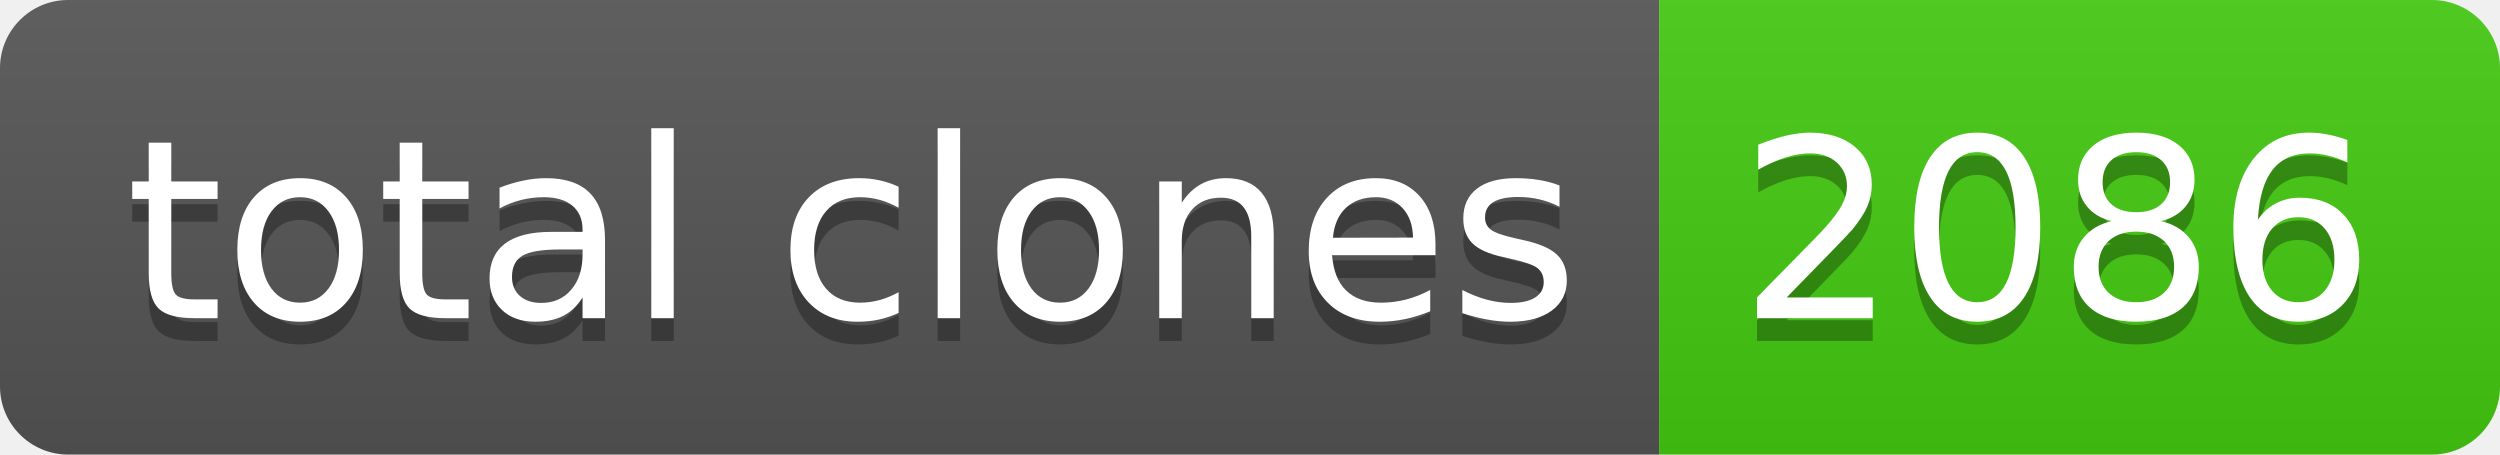
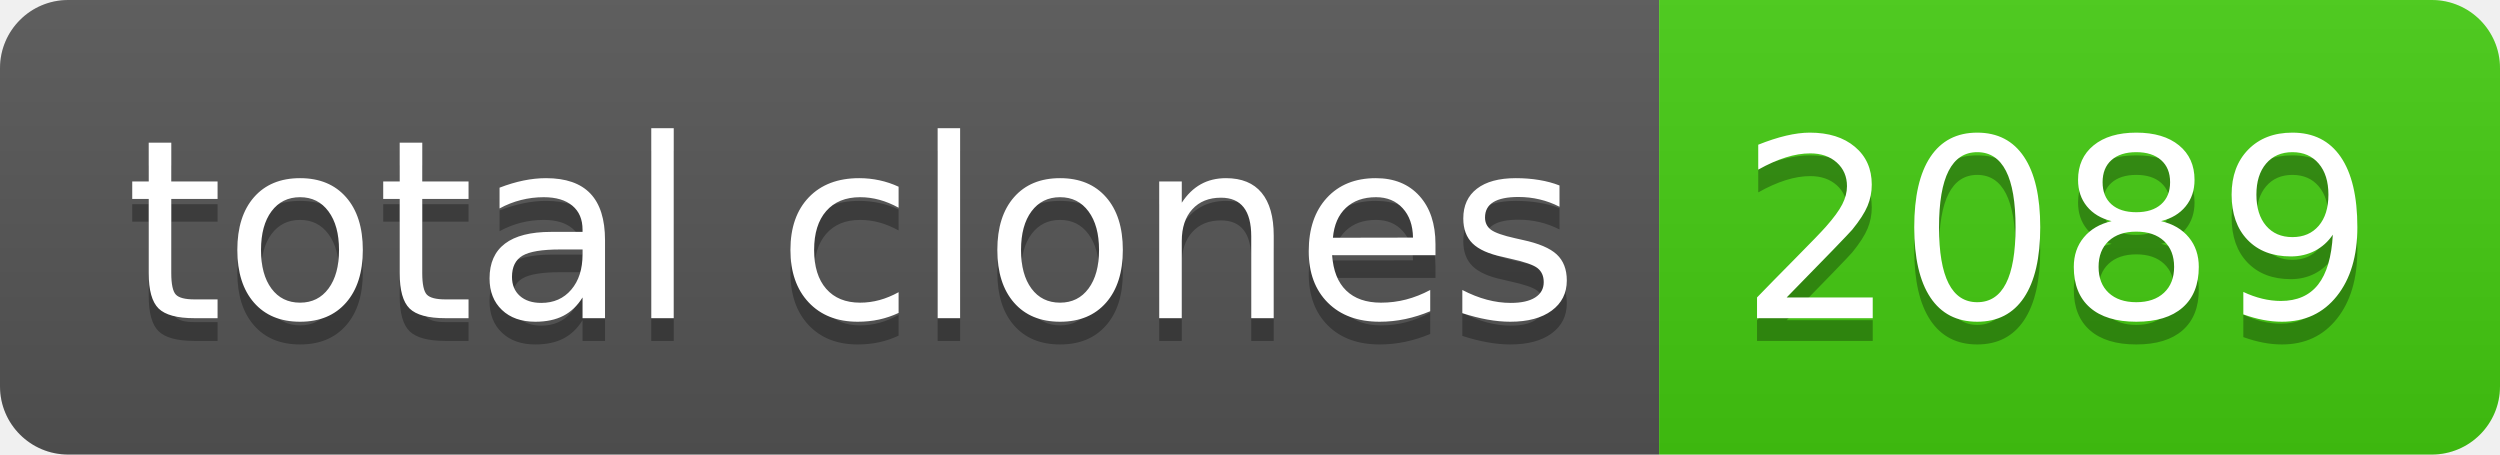
- <svg xmlns="http://www.w3.org/2000/svg" width="110" height="20" role="img" aria-label="total clones: 2086">
+ <svg xmlns="http://www.w3.org/2000/svg" width="110" height="20" role="img" aria-label="total clones: 2089">
  <linearGradient id="s" x2="0" y2="100%">
    <stop offset="0" stop-color="#bbb" stop-opacity=".1" />
    <stop offset="1" stop-opacity=".1" />
  </linearGradient>
  <clipPath id="r">
    <rect width="110" height="20" rx="3" fill="#fff" />
  </clipPath>
  <g clip-path="url(#r)">
    <rect width="73" height="20" fill="#555" />
    <rect x="73" width="37" height="20" fill="#4c1" />
    <rect width="110" height="20" fill="url(#s)" />
  </g>
  <g fill="#fff" text-anchor="middle" font-family="Verdana,Geneva,DejaVu Sans,sans-serif" text-rendering="geometricPrecision" font-size="110">
    <text aria-hidden="true" x="375" y="150" fill="#010101" fill-opacity=".3" transform="scale(.1)" textLength="630">total clones</text>
    <text x="375" y="140" transform="scale(.1)" fill="#fff" textLength="630">total clones</text>
-     <text aria-hidden="true" x="905" y="150" fill="#010101" fill-opacity=".3" transform="scale(.1)" textLength="270">2086</text>
-     <text x="905" y="140" transform="scale(.1)" fill="#fff" textLength="270">2086</text>
+     <text aria-hidden="true" x="905" y="150" fill="#010101" fill-opacity=".3" transform="scale(.1)" textLength="270">2089</text>
+     <text x="905" y="140" transform="scale(.1)" fill="#fff" textLength="270">2089</text>
  </g>
</svg>
